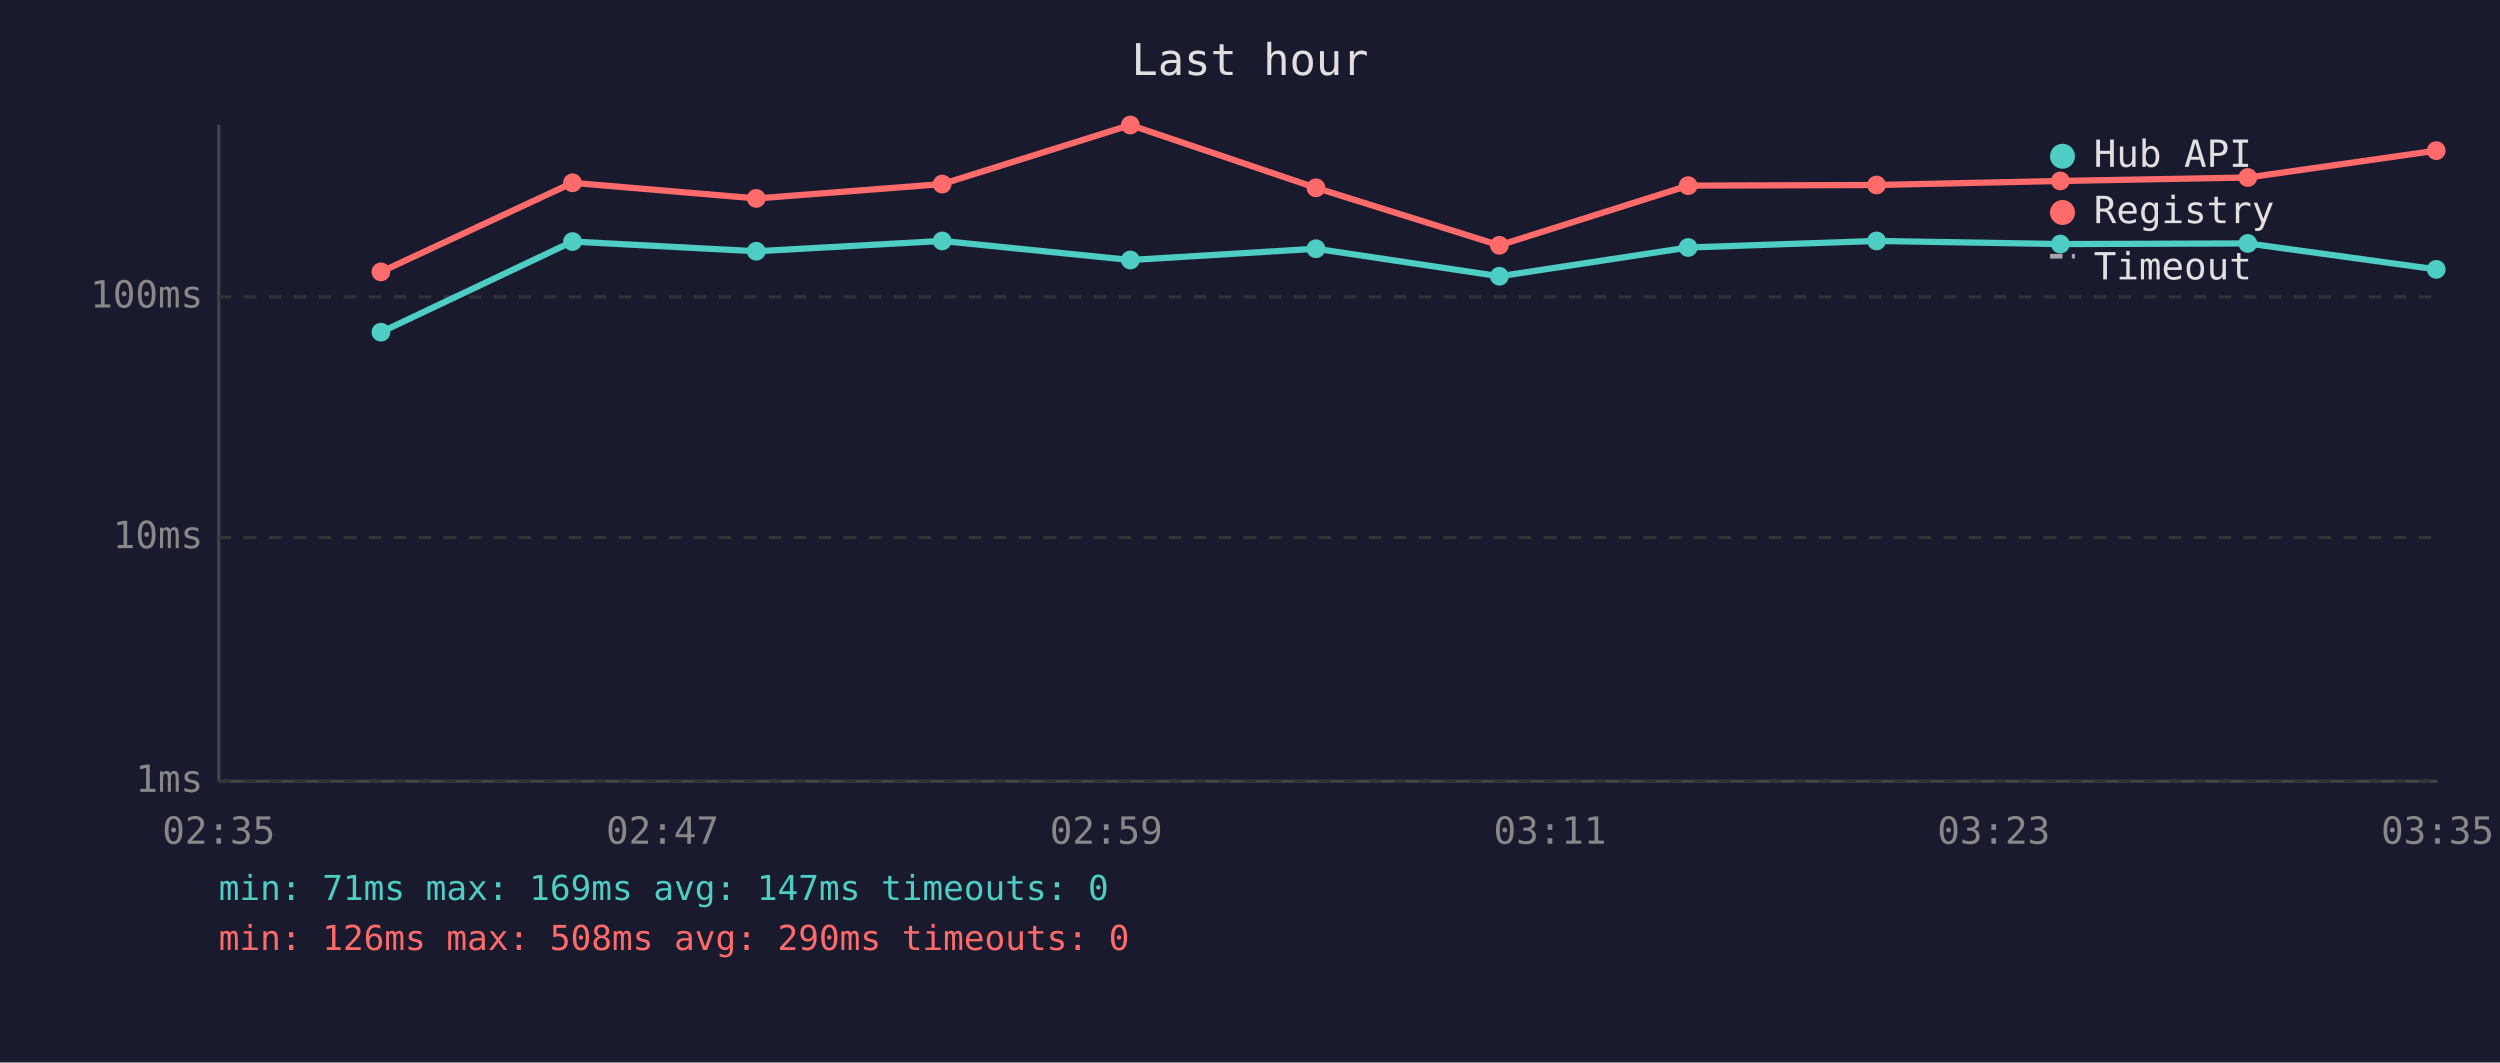
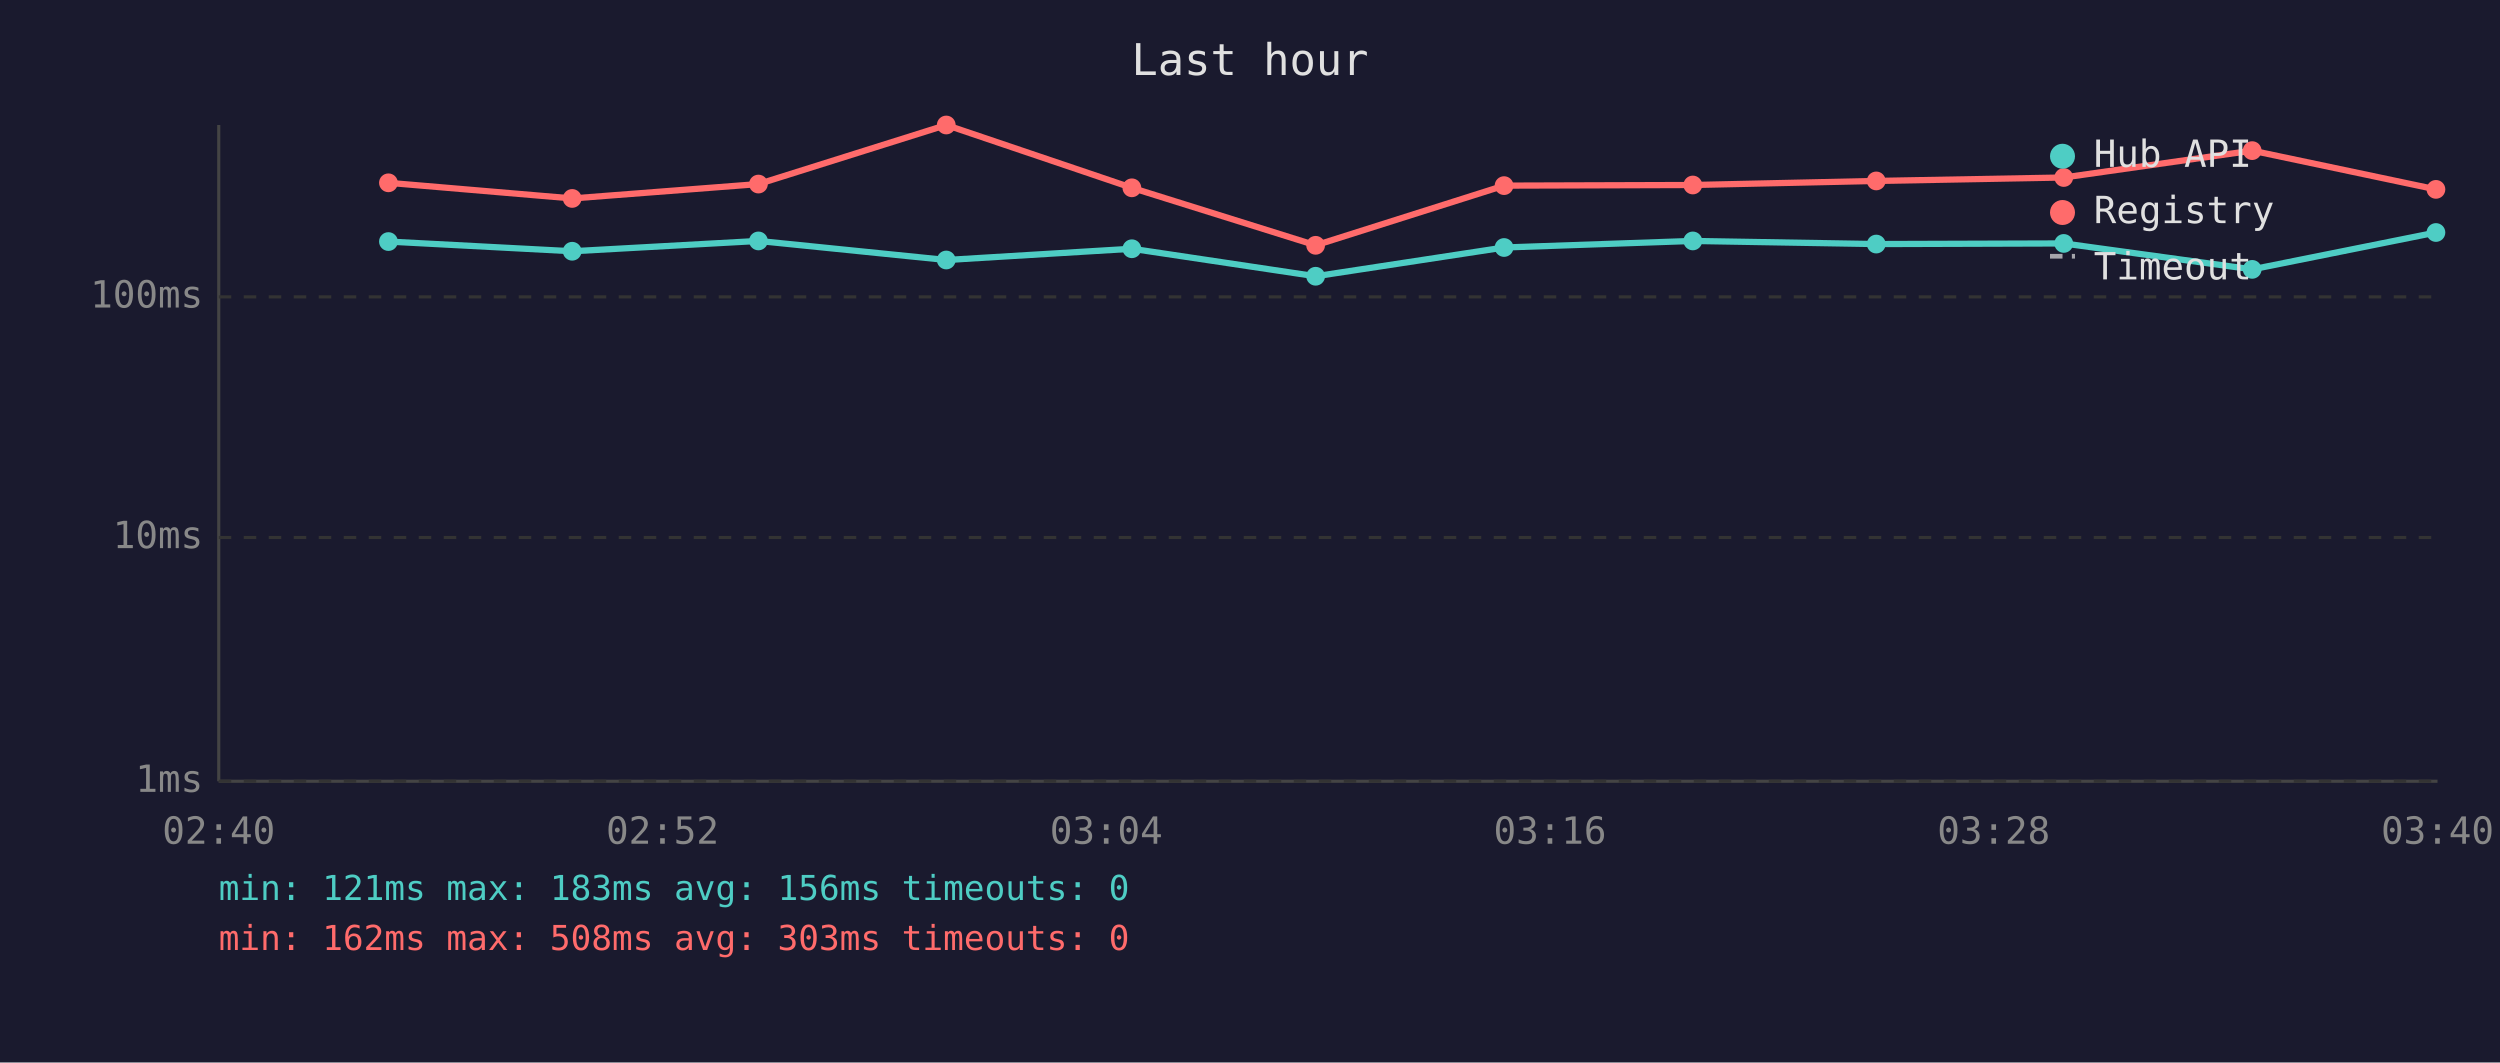
<svg xmlns="http://www.w3.org/2000/svg" viewBox="0 0 800 340" font-family="monospace" font-size="12">
  <rect width="800" height="340" fill="#1a1a2e" />
  <text x="400" y="24" fill="#e0e0e0" font-size="14" text-anchor="middle">Last hour</text>
  <line x1="70" y1="40" x2="70" y2="250" stroke="#444" stroke-width="1" />
  <line x1="70" y1="250" x2="780" y2="250" stroke="#444" stroke-width="1" />
  <line x1="70" y1="250" x2="780" y2="250" stroke="#333" stroke-width="1" stroke-dasharray="4" />
  <text x="65" y="250" fill="#888" text-anchor="end" dominant-baseline="middle">1ms</text>
  <line x1="70" y1="172" x2="780" y2="172" stroke="#333" stroke-width="1" stroke-dasharray="4" />
  <text x="65" y="172" fill="#888" text-anchor="end" dominant-baseline="middle">10ms</text>
  <line x1="70" y1="95" x2="780" y2="95" stroke="#333" stroke-width="1" stroke-dasharray="4" />
  <text x="65" y="95" fill="#888" text-anchor="end" dominant-baseline="middle">100ms</text>
-   <text x="70" y="270" fill="#888" text-anchor="middle">02:35</text>
-   <text x="212" y="270" fill="#888" text-anchor="middle">02:47</text>
-   <text x="354" y="270" fill="#888" text-anchor="middle">02:59</text>
-   <text x="496" y="270" fill="#888" text-anchor="middle">03:11</text>
-   <text x="638" y="270" fill="#888" text-anchor="middle">03:23</text>
-   <text x="780" y="270" fill="#888" text-anchor="middle">03:35</text>
-   <polyline points="121.9,106.3 183.2,77.3 242.0,80.4 301.5,77.1 361.7,83.2 421.1,79.6 479.8,88.4 540.2,79.2 600.5,77.1 659.3,78.1 719.3,77.9 779.6,86.2" fill="none" stroke="#4ecdc4" stroke-width="2" opacity="1" />
-   <circle cx="121.9" cy="106.3" r="3" fill="#4ecdc4" />
-   <circle cx="183.2" cy="77.3" r="3" fill="#4ecdc4" />
-   <circle cx="242.0" cy="80.4" r="3" fill="#4ecdc4" />
-   <circle cx="301.5" cy="77.1" r="3" fill="#4ecdc4" />
-   <circle cx="361.7" cy="83.2" r="3" fill="#4ecdc4" />
-   <circle cx="421.1" cy="79.6" r="3" fill="#4ecdc4" />
-   <circle cx="479.8" cy="88.4" r="3" fill="#4ecdc4" />
-   <circle cx="540.2" cy="79.2" r="3" fill="#4ecdc4" />
-   <circle cx="600.5" cy="77.1" r="3" fill="#4ecdc4" />
-   <circle cx="659.3" cy="78.1" r="3" fill="#4ecdc4" />
-   <circle cx="719.3" cy="77.9" r="3" fill="#4ecdc4" />
-   <circle cx="779.6" cy="86.2" r="3" fill="#4ecdc4" />
-   <polyline points="121.9,87.0 183.2,58.5 242.0,63.5 301.5,58.9 361.7,40.0 421.1,60.1 479.8,78.5 540.2,59.4 600.5,59.2 659.3,57.9 719.3,56.8 779.6,48.2" fill="none" stroke="#ff6b6b" stroke-width="2" opacity="1" />
-   <circle cx="121.9" cy="87.0" r="3" fill="#ff6b6b" />
-   <circle cx="183.2" cy="58.5" r="3" fill="#ff6b6b" />
-   <circle cx="242.0" cy="63.5" r="3" fill="#ff6b6b" />
-   <circle cx="301.5" cy="58.9" r="3" fill="#ff6b6b" />
-   <circle cx="361.7" cy="40.0" r="3" fill="#ff6b6b" />
-   <circle cx="421.1" cy="60.1" r="3" fill="#ff6b6b" />
-   <circle cx="479.8" cy="78.5" r="3" fill="#ff6b6b" />
-   <circle cx="540.2" cy="59.4" r="3" fill="#ff6b6b" />
-   <circle cx="600.5" cy="59.2" r="3" fill="#ff6b6b" />
-   <circle cx="659.3" cy="57.9" r="3" fill="#ff6b6b" />
-   <circle cx="719.3" cy="56.8" r="3" fill="#ff6b6b" />
-   <circle cx="779.6" cy="48.2" r="3" fill="#ff6b6b" />
+   <text x="70" y="270" fill="#888" text-anchor="middle">02:40</text>
+   <text x="212" y="270" fill="#888" text-anchor="middle">02:52</text>
+   <text x="354" y="270" fill="#888" text-anchor="middle">03:04</text>
+   <text x="496" y="270" fill="#888" text-anchor="middle">03:16</text>
+   <text x="638" y="270" fill="#888" text-anchor="middle">03:28</text>
+   <text x="780" y="270" fill="#888" text-anchor="middle">03:40</text>
+   <polyline points="124.3,77.3 183.1,80.4 242.7,77.1 302.8,83.2 362.2,79.6 421.0,88.4 481.3,79.2 541.7,77.1 600.4,78.1 660.4,77.9 720.7,86.2 779.5,74.4" fill="none" stroke="#4ecdc4" stroke-width="2" opacity="1" />
+   <circle cx="124.3" cy="77.3" r="3" fill="#4ecdc4" />
+   <circle cx="183.1" cy="80.4" r="3" fill="#4ecdc4" />
+   <circle cx="242.7" cy="77.1" r="3" fill="#4ecdc4" />
+   <circle cx="302.8" cy="83.2" r="3" fill="#4ecdc4" />
+   <circle cx="362.2" cy="79.6" r="3" fill="#4ecdc4" />
+   <circle cx="421.0" cy="88.4" r="3" fill="#4ecdc4" />
+   <circle cx="481.3" cy="79.2" r="3" fill="#4ecdc4" />
+   <circle cx="541.7" cy="77.1" r="3" fill="#4ecdc4" />
+   <circle cx="600.4" cy="78.1" r="3" fill="#4ecdc4" />
+   <circle cx="660.4" cy="77.9" r="3" fill="#4ecdc4" />
+   <circle cx="720.7" cy="86.2" r="3" fill="#4ecdc4" />
+   <circle cx="779.5" cy="74.4" r="3" fill="#4ecdc4" />
+   <polyline points="124.3,58.5 183.1,63.5 242.7,58.9 302.8,40.0 362.2,60.1 421.0,78.5 481.3,59.4 541.7,59.2 600.4,57.9 660.4,56.8 720.7,48.2 779.5,60.6" fill="none" stroke="#ff6b6b" stroke-width="2" opacity="1" />
+   <circle cx="124.3" cy="58.5" r="3" fill="#ff6b6b" />
+   <circle cx="183.1" cy="63.5" r="3" fill="#ff6b6b" />
+   <circle cx="242.7" cy="58.9" r="3" fill="#ff6b6b" />
+   <circle cx="302.8" cy="40.0" r="3" fill="#ff6b6b" />
+   <circle cx="362.2" cy="60.1" r="3" fill="#ff6b6b" />
+   <circle cx="421.0" cy="78.5" r="3" fill="#ff6b6b" />
+   <circle cx="481.3" cy="59.4" r="3" fill="#ff6b6b" />
+   <circle cx="541.7" cy="59.2" r="3" fill="#ff6b6b" />
+   <circle cx="600.4" cy="57.9" r="3" fill="#ff6b6b" />
+   <circle cx="660.4" cy="56.8" r="3" fill="#ff6b6b" />
+   <circle cx="720.7" cy="48.2" r="3" fill="#ff6b6b" />
+   <circle cx="779.5" cy="60.6" r="3" fill="#ff6b6b" />
  <circle cx="660" cy="50" r="4" fill="#4ecdc4" />
  <text x="670" y="50" fill="#e0e0e0" dominant-baseline="middle">Hub API</text>
  <circle cx="660" cy="68" r="4" fill="#ff6b6b" />
  <text x="670" y="68" fill="#e0e0e0" dominant-baseline="middle">Registry</text>
  <line x1="656" y1="82" x2="664" y2="82" stroke="#e0e0e0" stroke-width="1.5" stroke-dasharray="4,3" opacity="0.7" />
  <text x="670" y="86" fill="#e0e0e0" dominant-baseline="middle">Timeout</text>
-   <text x="70" y="288" fill="#4ecdc4" font-size="11">min: 71ms  max: 169ms  avg: 147ms  timeouts: 0</text>
-   <text x="70" y="304" fill="#ff6b6b" font-size="11">min: 126ms  max: 508ms  avg: 290ms  timeouts: 0</text>
+   <text x="70" y="288" fill="#4ecdc4" font-size="11">min: 121ms  max: 183ms  avg: 156ms  timeouts: 0</text>
+   <text x="70" y="304" fill="#ff6b6b" font-size="11">min: 162ms  max: 508ms  avg: 303ms  timeouts: 0</text>
</svg>
